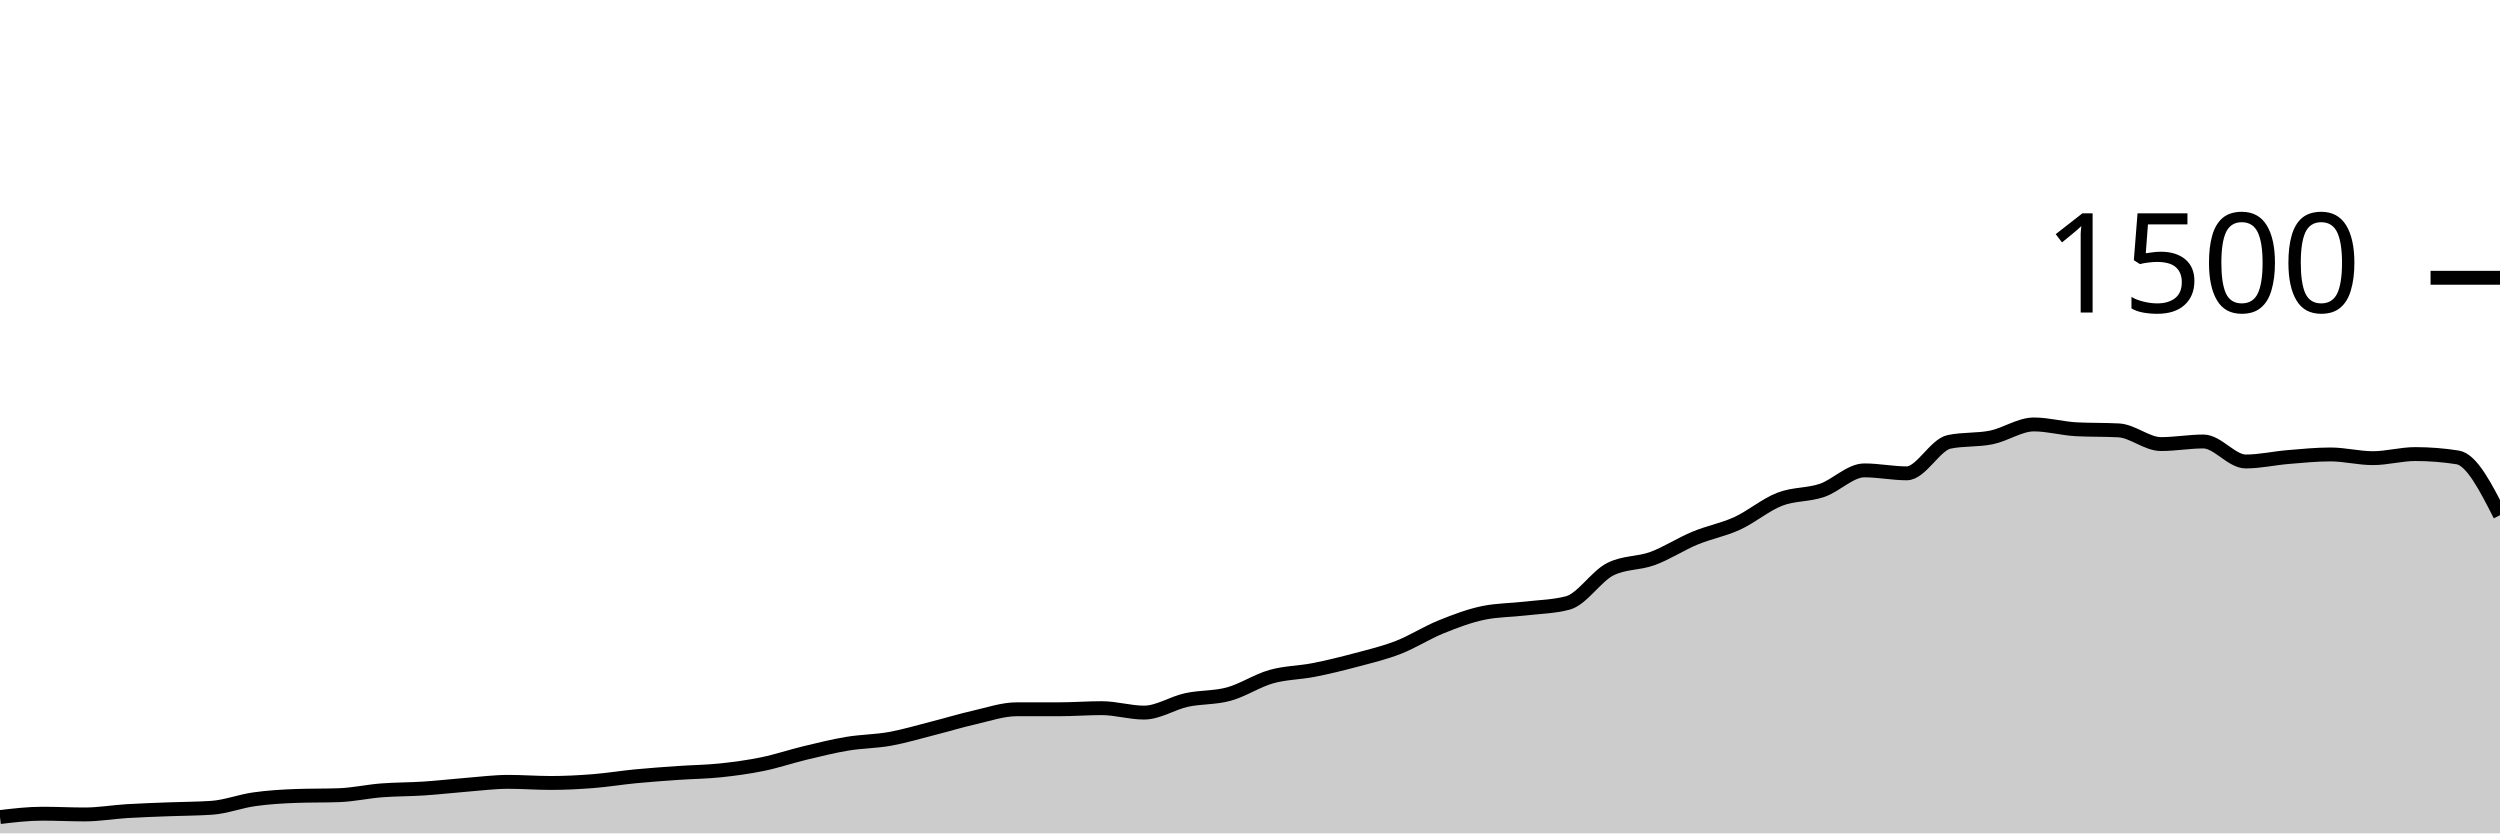
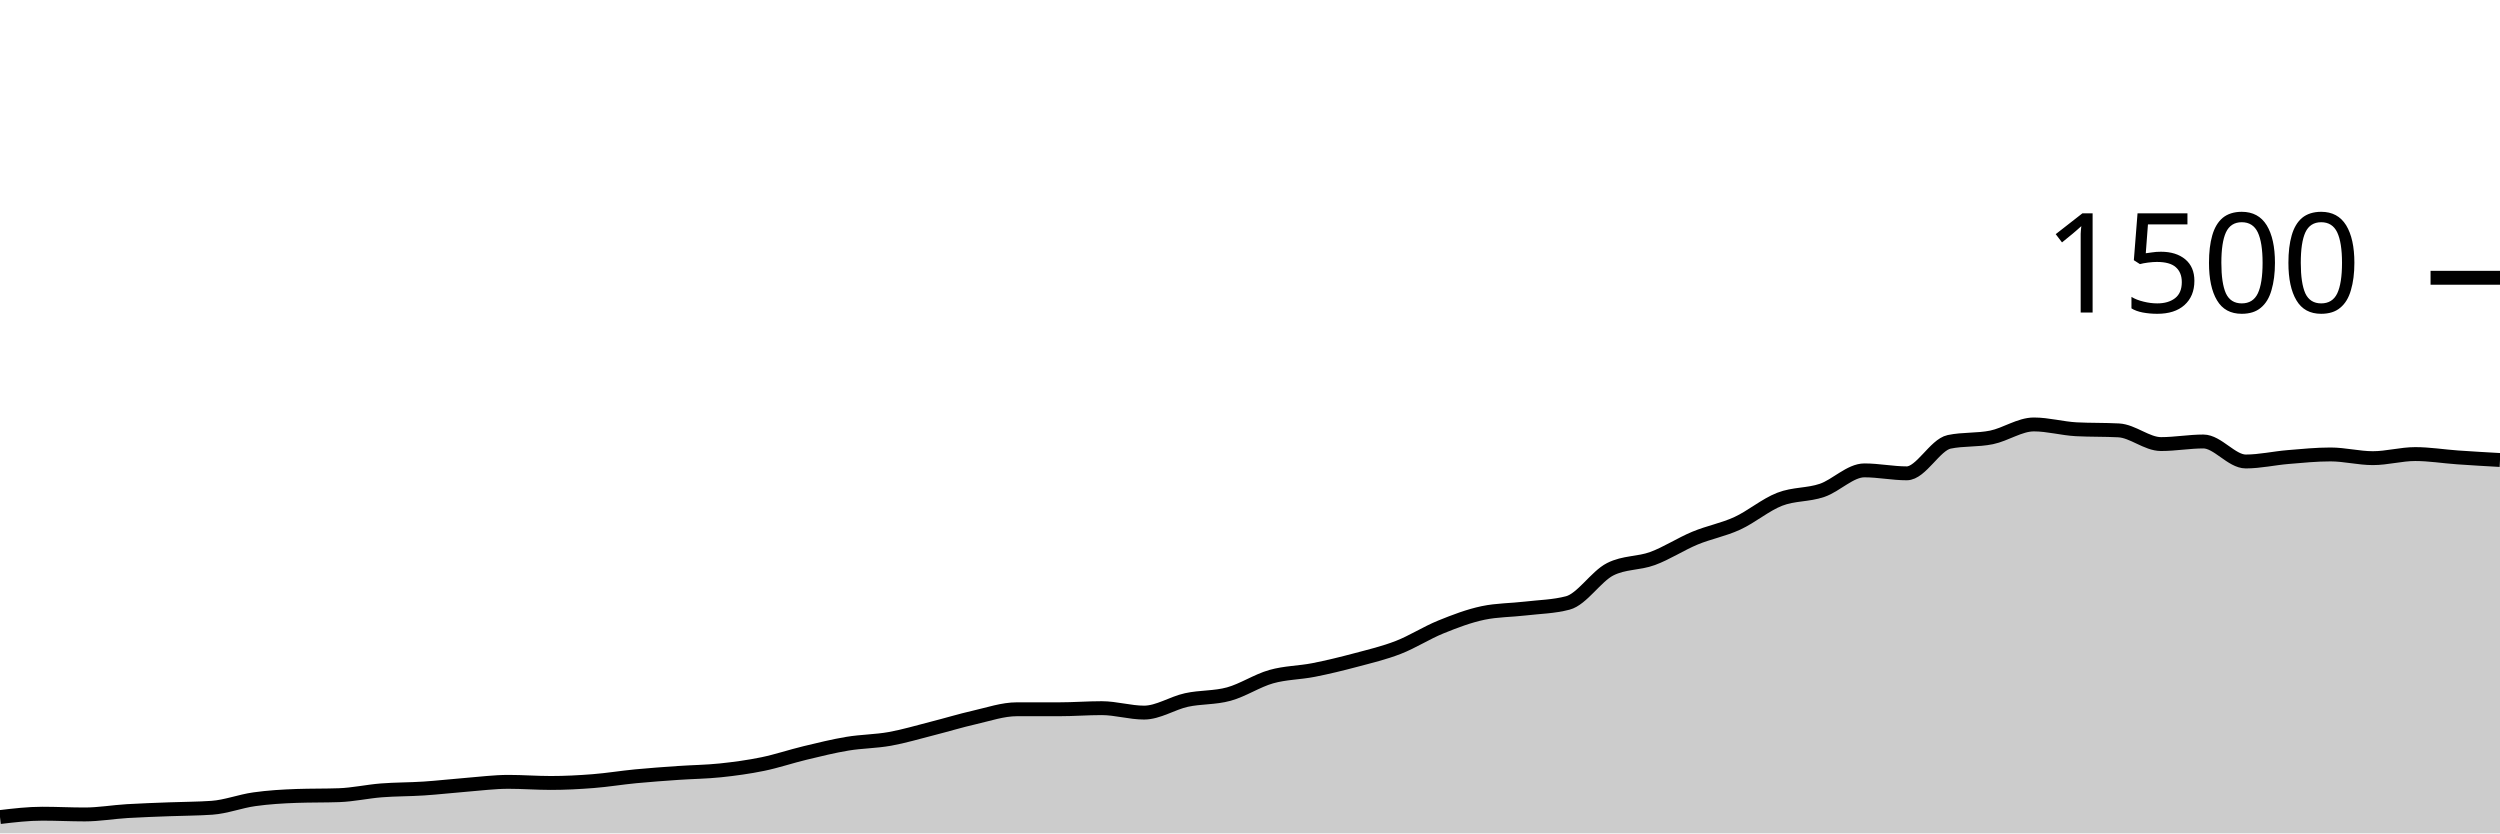
<svg xmlns="http://www.w3.org/2000/svg" viewBox="0 0 180 60">
  <g transform="translate(0,20)">
-     <path class="area" fill="rgba(0, 0, 0, 0.2)" d="M0,38.827C1.017,38.707,2.034,38.587,3.051,38.587C4.068,38.587,5.085,38.64,6.102,38.64C7.119,38.64,8.136,38.462,9.153,38.4C10.169,38.338,11.186,38.307,12.203,38.267C13.22,38.227,14.237,38.231,15.254,38.16C16.271,38.089,17.288,37.689,18.305,37.547C19.322,37.404,20.339,37.342,21.356,37.307C22.373,37.271,23.39,37.289,24.407,37.253C25.424,37.218,26.441,36.987,27.458,36.907C28.475,36.827,29.492,36.84,30.508,36.773C31.525,36.707,32.542,36.587,33.559,36.507C34.576,36.427,35.593,36.293,36.61,36.293C37.627,36.293,38.644,36.373,39.661,36.373C40.678,36.373,41.695,36.32,42.712,36.24C43.729,36.16,44.746,35.991,45.763,35.893C46.78,35.796,47.797,35.724,48.814,35.653C49.831,35.582,50.847,35.573,51.864,35.467C52.881,35.36,53.898,35.222,54.915,35.013C55.932,34.804,56.949,34.458,57.966,34.213C58.983,33.969,60,33.716,61.017,33.547C62.034,33.378,63.051,33.382,64.068,33.2C65.085,33.018,66.102,32.711,67.119,32.453C68.136,32.196,69.153,31.884,70.169,31.653C71.186,31.422,72.203,31.067,73.22,31.067C74.237,31.067,75.254,31.067,76.271,31.067C77.288,31.067,78.305,30.987,79.322,30.987C80.339,30.987,81.356,31.307,82.373,31.307C83.39,31.307,84.407,30.622,85.424,30.4C86.441,30.178,87.458,30.253,88.475,29.973C89.492,29.693,90.508,29.009,91.525,28.72C92.542,28.431,93.559,28.44,94.576,28.24C95.593,28.04,96.61,27.791,97.627,27.52C98.644,27.249,99.661,27.009,100.678,26.613C101.695,26.218,102.712,25.56,103.729,25.147C104.746,24.733,105.763,24.347,106.78,24.133C107.797,23.92,108.814,23.933,109.831,23.813C110.847,23.693,111.864,23.68,112.881,23.413C113.898,23.147,114.915,21.502,115.932,20.987C116.949,20.471,117.966,20.587,118.983,20.213C120,19.84,121.017,19.169,122.034,18.747C123.051,18.324,124.068,18.147,125.085,17.68C126.102,17.213,127.119,16.342,128.136,15.947C129.153,15.551,130.169,15.653,131.186,15.307C132.203,14.96,133.22,13.867,134.237,13.867C135.254,13.867,136.271,14.08,137.288,14.08C138.305,14.08,139.322,12.027,140.339,11.813C141.356,11.6,142.373,11.702,143.39,11.493C144.407,11.284,145.424,10.56,146.441,10.56C147.458,10.56,148.475,10.853,149.492,10.907C150.508,10.96,151.525,10.933,152.542,10.987C153.559,11.04,154.576,11.973,155.593,11.973C156.61,11.973,157.627,11.787,158.644,11.787C159.661,11.787,160.678,13.227,161.695,13.227C162.712,13.227,163.729,12.991,164.746,12.907C165.763,12.822,166.78,12.72,167.797,12.72C168.814,12.72,169.831,12.987,170.847,12.987C171.864,12.987,172.881,12.693,173.898,12.693C174.915,12.693,175.932,12.773,176.949,12.933C177.966,13.093,178.983,15.093,180,17.093L180,40C178.983,40,177.966,40,176.949,40C175.932,40,174.915,40,173.898,40C172.881,40,171.864,40,170.847,40C169.831,40,168.814,40,167.797,40C166.78,40,165.763,40,164.746,40C163.729,40,162.712,40,161.695,40C160.678,40,159.661,40,158.644,40C157.627,40,156.61,40,155.593,40C154.576,40,153.559,40,152.542,40C151.525,40,150.508,40,149.492,40C148.475,40,147.458,40,146.441,40C145.424,40,144.407,40,143.39,40C142.373,40,141.356,40,140.339,40C139.322,40,138.305,40,137.288,40C136.271,40,135.254,40,134.237,40C133.22,40,132.203,40,131.186,40C130.169,40,129.153,40,128.136,40C127.119,40,126.102,40,125.085,40C124.068,40,123.051,40,122.034,40C121.017,40,120,40,118.983,40C117.966,40,116.949,40,115.932,40C114.915,40,113.898,40,112.881,40C111.864,40,110.847,40,109.831,40C108.814,40,107.797,40,106.78,40C105.763,40,104.746,40,103.729,40C102.712,40,101.695,40,100.678,40C99.661,40,98.644,40,97.627,40C96.61,40,95.593,40,94.576,40C93.559,40,92.542,40,91.525,40C90.508,40,89.492,40,88.475,40C87.458,40,86.441,40,85.424,40C84.407,40,83.39,40,82.373,40C81.356,40,80.339,40,79.322,40C78.305,40,77.288,40,76.271,40C75.254,40,74.237,40,73.22,40C72.203,40,71.186,40,70.169,40C69.153,40,68.136,40,67.119,40C66.102,40,65.085,40,64.068,40C63.051,40,62.034,40,61.017,40C60,40,58.983,40,57.966,40C56.949,40,55.932,40,54.915,40C53.898,40,52.881,40,51.864,40C50.847,40,49.831,40,48.814,40C47.797,40,46.78,40,45.763,40C44.746,40,43.729,40,42.712,40C41.695,40,40.678,40,39.661,40C38.644,40,37.627,40,36.61,40C35.593,40,34.576,40,33.559,40C32.542,40,31.525,40,30.508,40C29.492,40,28.475,40,27.458,40C26.441,40,25.424,40,24.407,40C23.39,40,22.373,40,21.356,40C20.339,40,19.322,40,18.305,40C17.288,40,16.271,40,15.254,40C14.237,40,13.22,40,12.203,40C11.186,40,10.169,40,9.153,40C8.136,40,7.119,40,6.102,40C5.085,40,4.068,40,3.051,40C2.034,40,1.017,40,0,40Z" />
-     <path class="line" stroke="black" fill="none" d="M0,38.827C1.017,38.707,2.034,38.587,3.051,38.587C4.068,38.587,5.085,38.64,6.102,38.64C7.119,38.64,8.136,38.462,9.153,38.4C10.169,38.338,11.186,38.307,12.203,38.267C13.22,38.227,14.237,38.231,15.254,38.16C16.271,38.089,17.288,37.689,18.305,37.547C19.322,37.404,20.339,37.342,21.356,37.307C22.373,37.271,23.39,37.289,24.407,37.253C25.424,37.218,26.441,36.987,27.458,36.907C28.475,36.827,29.492,36.84,30.508,36.773C31.525,36.707,32.542,36.587,33.559,36.507C34.576,36.427,35.593,36.293,36.61,36.293C37.627,36.293,38.644,36.373,39.661,36.373C40.678,36.373,41.695,36.32,42.712,36.24C43.729,36.16,44.746,35.991,45.763,35.893C46.78,35.796,47.797,35.724,48.814,35.653C49.831,35.582,50.847,35.573,51.864,35.467C52.881,35.36,53.898,35.222,54.915,35.013C55.932,34.804,56.949,34.458,57.966,34.213C58.983,33.969,60,33.716,61.017,33.547C62.034,33.378,63.051,33.382,64.068,33.2C65.085,33.018,66.102,32.711,67.119,32.453C68.136,32.196,69.153,31.884,70.169,31.653C71.186,31.422,72.203,31.067,73.22,31.067C74.237,31.067,75.254,31.067,76.271,31.067C77.288,31.067,78.305,30.987,79.322,30.987C80.339,30.987,81.356,31.307,82.373,31.307C83.39,31.307,84.407,30.622,85.424,30.4C86.441,30.178,87.458,30.253,88.475,29.973C89.492,29.693,90.508,29.009,91.525,28.72C92.542,28.431,93.559,28.44,94.576,28.24C95.593,28.04,96.61,27.791,97.627,27.52C98.644,27.249,99.661,27.009,100.678,26.613C101.695,26.218,102.712,25.56,103.729,25.147C104.746,24.733,105.763,24.347,106.78,24.133C107.797,23.92,108.814,23.933,109.831,23.813C110.847,23.693,111.864,23.68,112.881,23.413C113.898,23.147,114.915,21.502,115.932,20.987C116.949,20.471,117.966,20.587,118.983,20.213C120,19.84,121.017,19.169,122.034,18.747C123.051,18.324,124.068,18.147,125.085,17.68C126.102,17.213,127.119,16.342,128.136,15.947C129.153,15.551,130.169,15.653,131.186,15.307C132.203,14.96,133.22,13.867,134.237,13.867C135.254,13.867,136.271,14.08,137.288,14.08C138.305,14.08,139.322,12.027,140.339,11.813C141.356,11.6,142.373,11.702,143.39,11.493C144.407,11.284,145.424,10.56,146.441,10.56C147.458,10.56,148.475,10.853,149.492,10.907C150.508,10.96,151.525,10.933,152.542,10.987C153.559,11.04,154.576,11.973,155.593,11.973C156.61,11.973,157.627,11.787,158.644,11.787C159.661,11.787,160.678,13.227,161.695,13.227C162.712,13.227,163.729,12.991,164.746,12.907C165.763,12.822,166.78,12.72,167.797,12.72C168.814,12.72,169.831,12.987,170.847,12.987C171.864,12.987,172.881,12.693,173.898,12.693C174.915,12.693,175.932,12.773,176.949,12.933C177.966,13.093,178.983,15.093,180,17.093" />
+     <path class="area" fill="rgba(0, 0, 0, 0.2)" d="M0,38.827C1.017,38.707,2.034,38.587,3.051,38.587C4.068,38.587,5.085,38.64,6.102,38.64C7.119,38.64,8.136,38.462,9.153,38.4C10.169,38.338,11.186,38.307,12.203,38.267C13.22,38.227,14.237,38.231,15.254,38.16C16.271,38.089,17.288,37.689,18.305,37.547C19.322,37.404,20.339,37.342,21.356,37.307C22.373,37.271,23.39,37.289,24.407,37.253C25.424,37.218,26.441,36.987,27.458,36.907C28.475,36.827,29.492,36.84,30.508,36.773C31.525,36.707,32.542,36.587,33.559,36.507C34.576,36.427,35.593,36.293,36.61,36.293C37.627,36.293,38.644,36.373,39.661,36.373C40.678,36.373,41.695,36.32,42.712,36.24C43.729,36.16,44.746,35.991,45.763,35.893C46.78,35.796,47.797,35.724,48.814,35.653C49.831,35.582,50.847,35.573,51.864,35.467C52.881,35.36,53.898,35.222,54.915,35.013C55.932,34.804,56.949,34.458,57.966,34.213C58.983,33.969,60,33.716,61.017,33.547C62.034,33.378,63.051,33.382,64.068,33.2C65.085,33.018,66.102,32.711,67.119,32.453C68.136,32.196,69.153,31.884,70.169,31.653C71.186,31.422,72.203,31.067,73.22,31.067C74.237,31.067,75.254,31.067,76.271,31.067C77.288,31.067,78.305,30.987,79.322,30.987C80.339,30.987,81.356,31.307,82.373,31.307C83.39,31.307,84.407,30.622,85.424,30.4C86.441,30.178,87.458,30.253,88.475,29.973C89.492,29.693,90.508,29.009,91.525,28.72C92.542,28.431,93.559,28.44,94.576,28.24C95.593,28.04,96.61,27.791,97.627,27.52C98.644,27.249,99.661,27.009,100.678,26.613C101.695,26.218,102.712,25.56,103.729,25.147C104.746,24.733,105.763,24.347,106.78,24.133C107.797,23.92,108.814,23.933,109.831,23.813C110.847,23.693,111.864,23.68,112.881,23.413C113.898,23.147,114.915,21.502,115.932,20.987C116.949,20.471,117.966,20.587,118.983,20.213C120,19.84,121.017,19.169,122.034,18.747C123.051,18.324,124.068,18.147,125.085,17.68C126.102,17.213,127.119,16.342,128.136,15.947C129.153,15.551,130.169,15.653,131.186,15.307C132.203,14.96,133.22,13.867,134.237,13.867C135.254,13.867,136.271,14.08,137.288,14.08C138.305,14.08,139.322,12.027,140.339,11.813C141.356,11.6,142.373,11.702,143.39,11.493C144.407,11.284,145.424,10.56,146.441,10.56C147.458,10.56,148.475,10.853,149.492,10.907C150.508,10.96,151.525,10.933,152.542,10.987C153.559,11.04,154.576,11.973,155.593,11.973C156.61,11.973,157.627,11.787,158.644,11.787C159.661,11.787,160.678,13.227,161.695,13.227C162.712,13.227,163.729,12.991,164.746,12.907C165.763,12.822,166.78,12.72,167.797,12.72C168.814,12.72,169.831,12.987,170.847,12.987C171.864,12.987,172.881,12.693,173.898,12.693C174.915,12.693,175.932,12.862,176.949,12.933C177.966,13.004,178.983,13.062,180,13.12L180,40C178.983,40,177.966,40,176.949,40C175.932,40,174.915,40,173.898,40C172.881,40,171.864,40,170.847,40C169.831,40,168.814,40,167.797,40C166.78,40,165.763,40,164.746,40C163.729,40,162.712,40,161.695,40C160.678,40,159.661,40,158.644,40C157.627,40,156.61,40,155.593,40C154.576,40,153.559,40,152.542,40C151.525,40,150.508,40,149.492,40C148.475,40,147.458,40,146.441,40C145.424,40,144.407,40,143.39,40C142.373,40,141.356,40,140.339,40C139.322,40,138.305,40,137.288,40C136.271,40,135.254,40,134.237,40C133.22,40,132.203,40,131.186,40C130.169,40,129.153,40,128.136,40C127.119,40,126.102,40,125.085,40C124.068,40,123.051,40,122.034,40C121.017,40,120,40,118.983,40C117.966,40,116.949,40,115.932,40C114.915,40,113.898,40,112.881,40C111.864,40,110.847,40,109.831,40C108.814,40,107.797,40,106.78,40C105.763,40,104.746,40,103.729,40C102.712,40,101.695,40,100.678,40C99.661,40,98.644,40,97.627,40C96.61,40,95.593,40,94.576,40C93.559,40,92.542,40,91.525,40C90.508,40,89.492,40,88.475,40C87.458,40,86.441,40,85.424,40C84.407,40,83.39,40,82.373,40C81.356,40,80.339,40,79.322,40C78.305,40,77.288,40,76.271,40C75.254,40,74.237,40,73.22,40C72.203,40,71.186,40,70.169,40C69.153,40,68.136,40,67.119,40C66.102,40,65.085,40,64.068,40C63.051,40,62.034,40,61.017,40C60,40,58.983,40,57.966,40C56.949,40,55.932,40,54.915,40C53.898,40,52.881,40,51.864,40C50.847,40,49.831,40,48.814,40C47.797,40,46.78,40,45.763,40C44.746,40,43.729,40,42.712,40C41.695,40,40.678,40,39.661,40C38.644,40,37.627,40,36.61,40C35.593,40,34.576,40,33.559,40C32.542,40,31.525,40,30.508,40C29.492,40,28.475,40,27.458,40C26.441,40,25.424,40,24.407,40C23.39,40,22.373,40,21.356,40C20.339,40,19.322,40,18.305,40C17.288,40,16.271,40,15.254,40C14.237,40,13.22,40,12.203,40C11.186,40,10.169,40,9.153,40C8.136,40,7.119,40,6.102,40C5.085,40,4.068,40,3.051,40C2.034,40,1.017,40,0,40Z" />
+     <path class="line" stroke="black" fill="none" d="M0,38.827C1.017,38.707,2.034,38.587,3.051,38.587C4.068,38.587,5.085,38.64,6.102,38.64C7.119,38.64,8.136,38.462,9.153,38.4C10.169,38.338,11.186,38.307,12.203,38.267C13.22,38.227,14.237,38.231,15.254,38.16C16.271,38.089,17.288,37.689,18.305,37.547C19.322,37.404,20.339,37.342,21.356,37.307C22.373,37.271,23.39,37.289,24.407,37.253C25.424,37.218,26.441,36.987,27.458,36.907C28.475,36.827,29.492,36.84,30.508,36.773C31.525,36.707,32.542,36.587,33.559,36.507C34.576,36.427,35.593,36.293,36.61,36.293C37.627,36.293,38.644,36.373,39.661,36.373C40.678,36.373,41.695,36.32,42.712,36.24C43.729,36.16,44.746,35.991,45.763,35.893C46.78,35.796,47.797,35.724,48.814,35.653C49.831,35.582,50.847,35.573,51.864,35.467C52.881,35.36,53.898,35.222,54.915,35.013C55.932,34.804,56.949,34.458,57.966,34.213C58.983,33.969,60,33.716,61.017,33.547C62.034,33.378,63.051,33.382,64.068,33.2C65.085,33.018,66.102,32.711,67.119,32.453C68.136,32.196,69.153,31.884,70.169,31.653C71.186,31.422,72.203,31.067,73.22,31.067C74.237,31.067,75.254,31.067,76.271,31.067C77.288,31.067,78.305,30.987,79.322,30.987C80.339,30.987,81.356,31.307,82.373,31.307C83.39,31.307,84.407,30.622,85.424,30.4C86.441,30.178,87.458,30.253,88.475,29.973C89.492,29.693,90.508,29.009,91.525,28.72C92.542,28.431,93.559,28.44,94.576,28.24C95.593,28.04,96.61,27.791,97.627,27.52C98.644,27.249,99.661,27.009,100.678,26.613C101.695,26.218,102.712,25.56,103.729,25.147C104.746,24.733,105.763,24.347,106.78,24.133C107.797,23.92,108.814,23.933,109.831,23.813C110.847,23.693,111.864,23.68,112.881,23.413C113.898,23.147,114.915,21.502,115.932,20.987C116.949,20.471,117.966,20.587,118.983,20.213C120,19.84,121.017,19.169,122.034,18.747C123.051,18.324,124.068,18.147,125.085,17.68C126.102,17.213,127.119,16.342,128.136,15.947C129.153,15.551,130.169,15.653,131.186,15.307C132.203,14.96,133.22,13.867,134.237,13.867C135.254,13.867,136.271,14.08,137.288,14.08C138.305,14.08,139.322,12.027,140.339,11.813C141.356,11.6,142.373,11.702,143.39,11.493C144.407,11.284,145.424,10.56,146.441,10.56C147.458,10.56,148.475,10.853,149.492,10.907C150.508,10.96,151.525,10.933,152.542,10.987C153.559,11.04,154.576,11.973,155.593,11.973C156.61,11.973,157.627,11.787,158.644,11.787C159.661,11.787,160.678,13.227,161.695,13.227C162.712,13.227,163.729,12.991,164.746,12.907C165.763,12.822,166.78,12.72,167.797,12.72C168.814,12.72,169.831,12.987,170.847,12.987C171.864,12.987,172.881,12.693,173.898,12.693C174.915,12.693,175.932,12.862,176.949,12.933C177.966,13.004,178.983,13.062,180,13.12" />
    <path class="axis-ceiling" stroke-width="1" stroke="black" fill="none" d="M175,0L180,0" />
    <text class="axis-ceiling-label" font-family="sans-serif" text-anchor="end" font-size="10px" x="170" y="2.5">1500</text>
  </g>
</svg>
